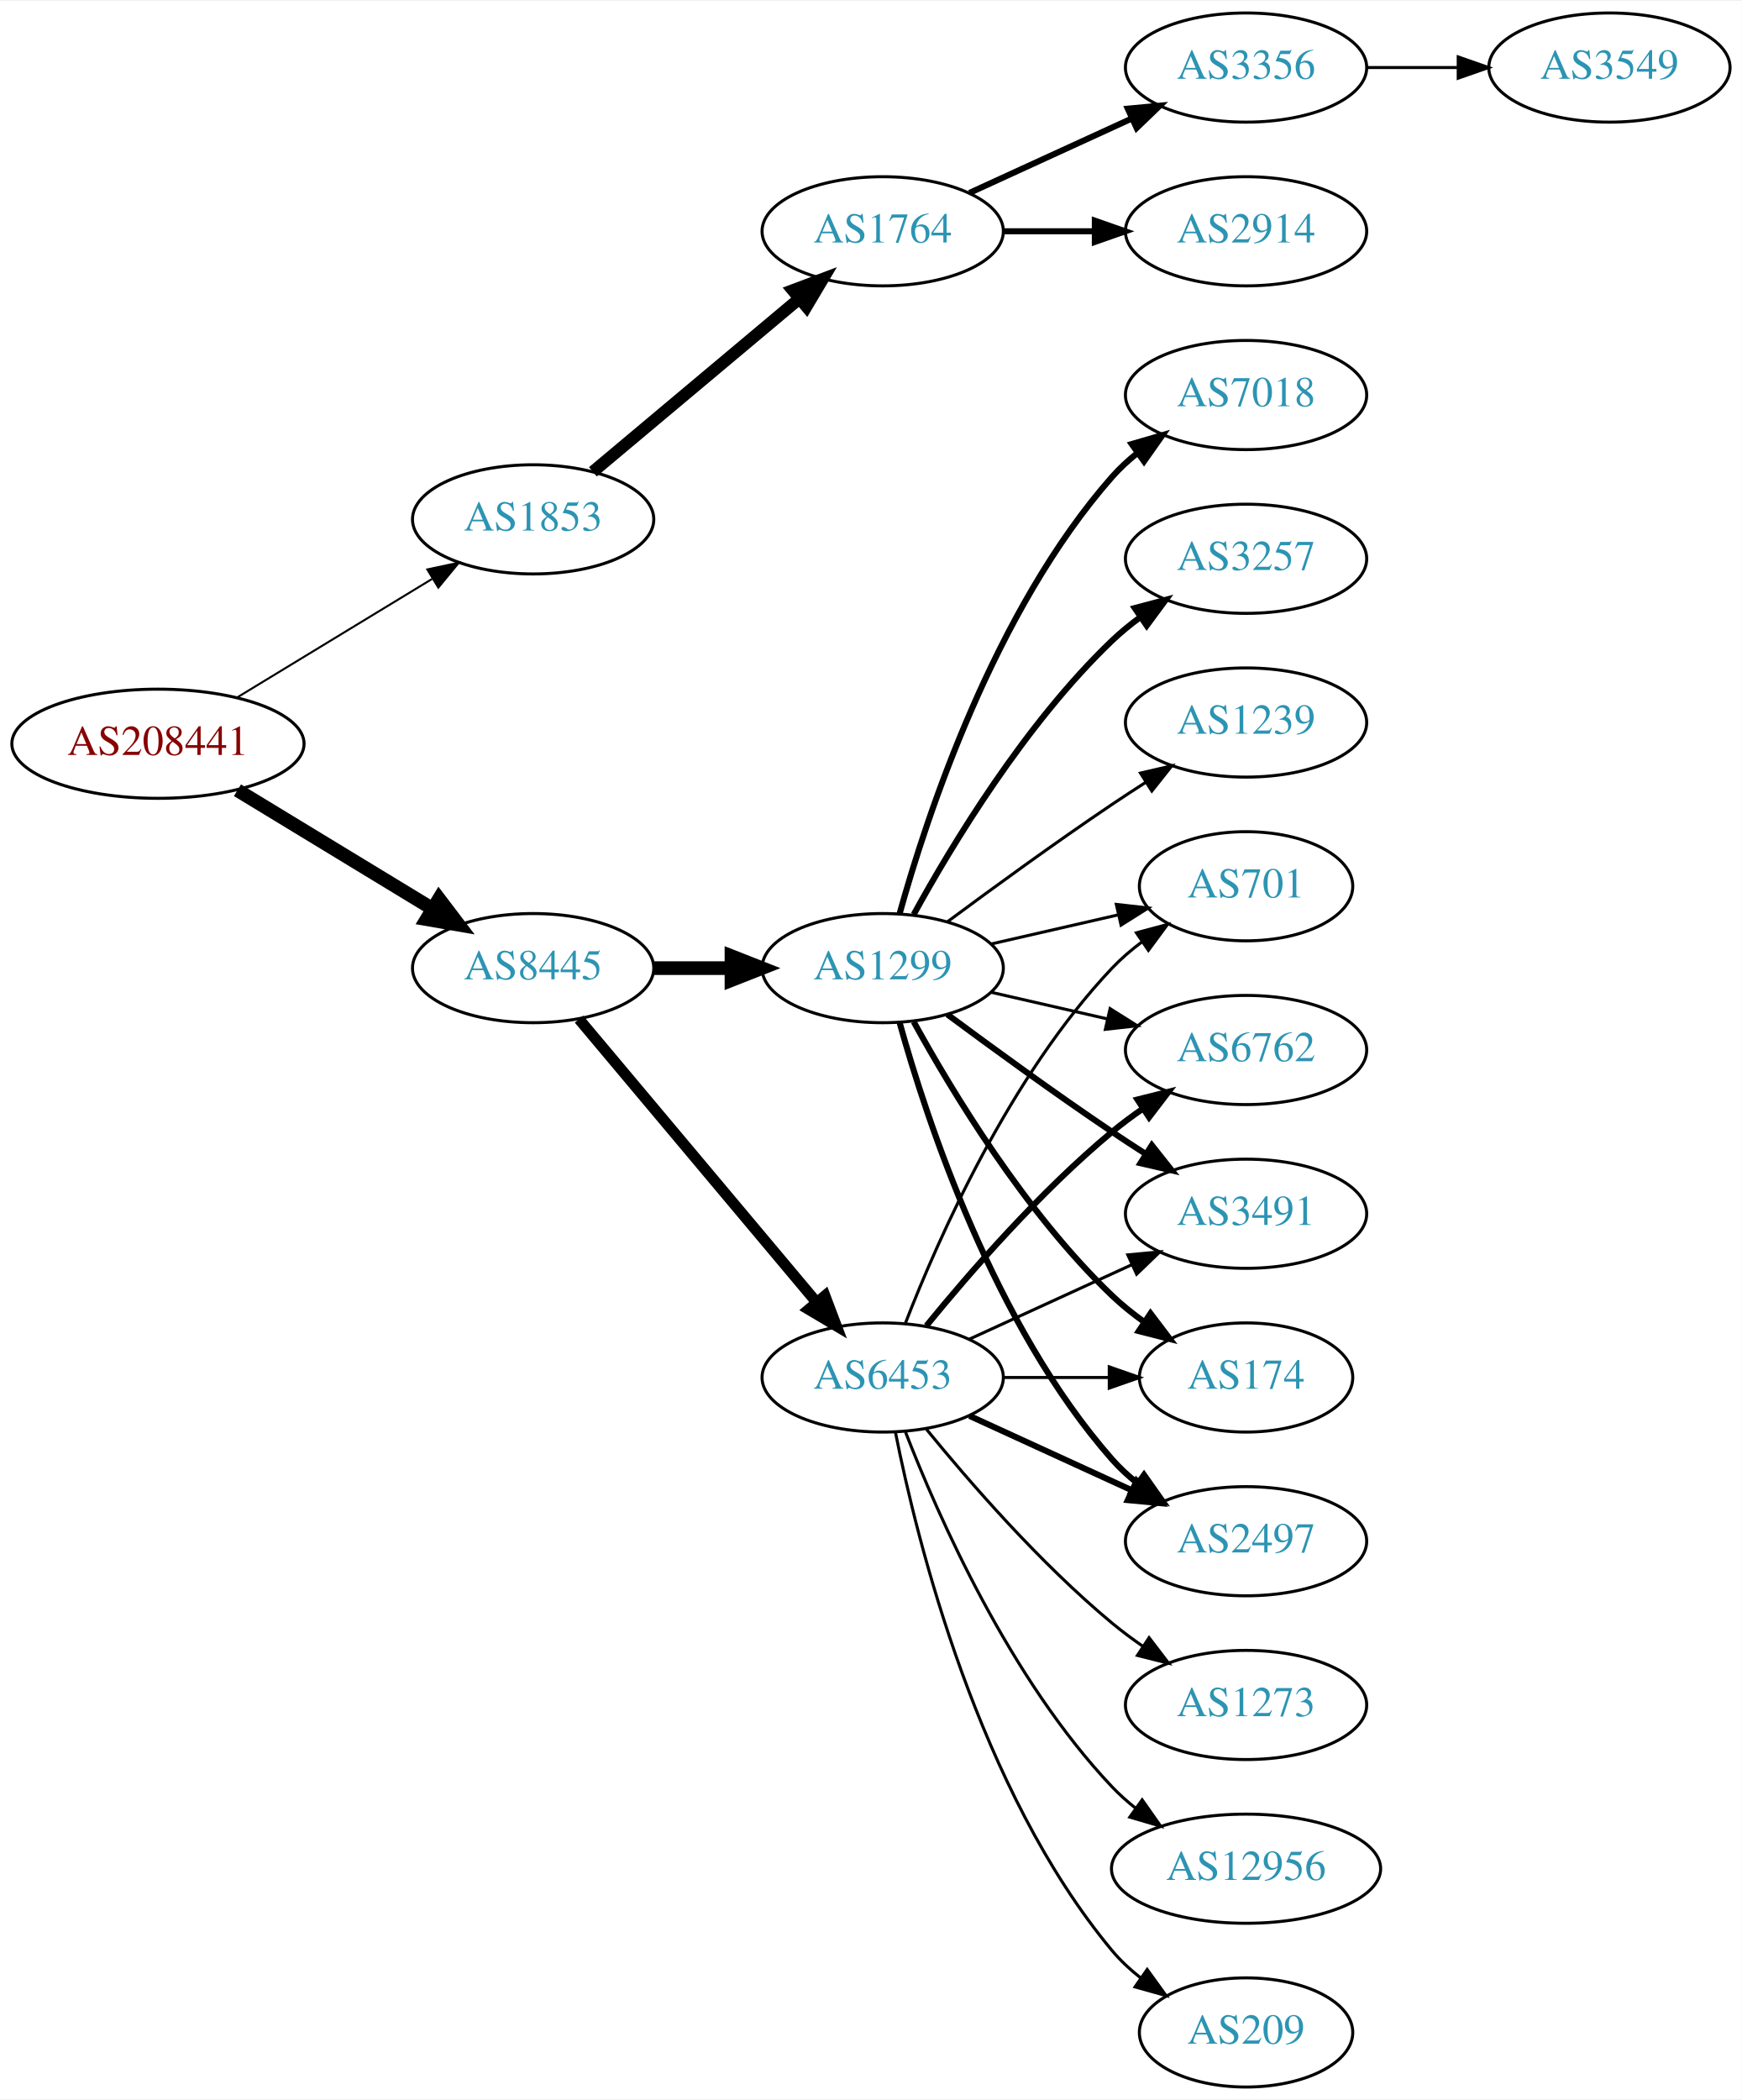
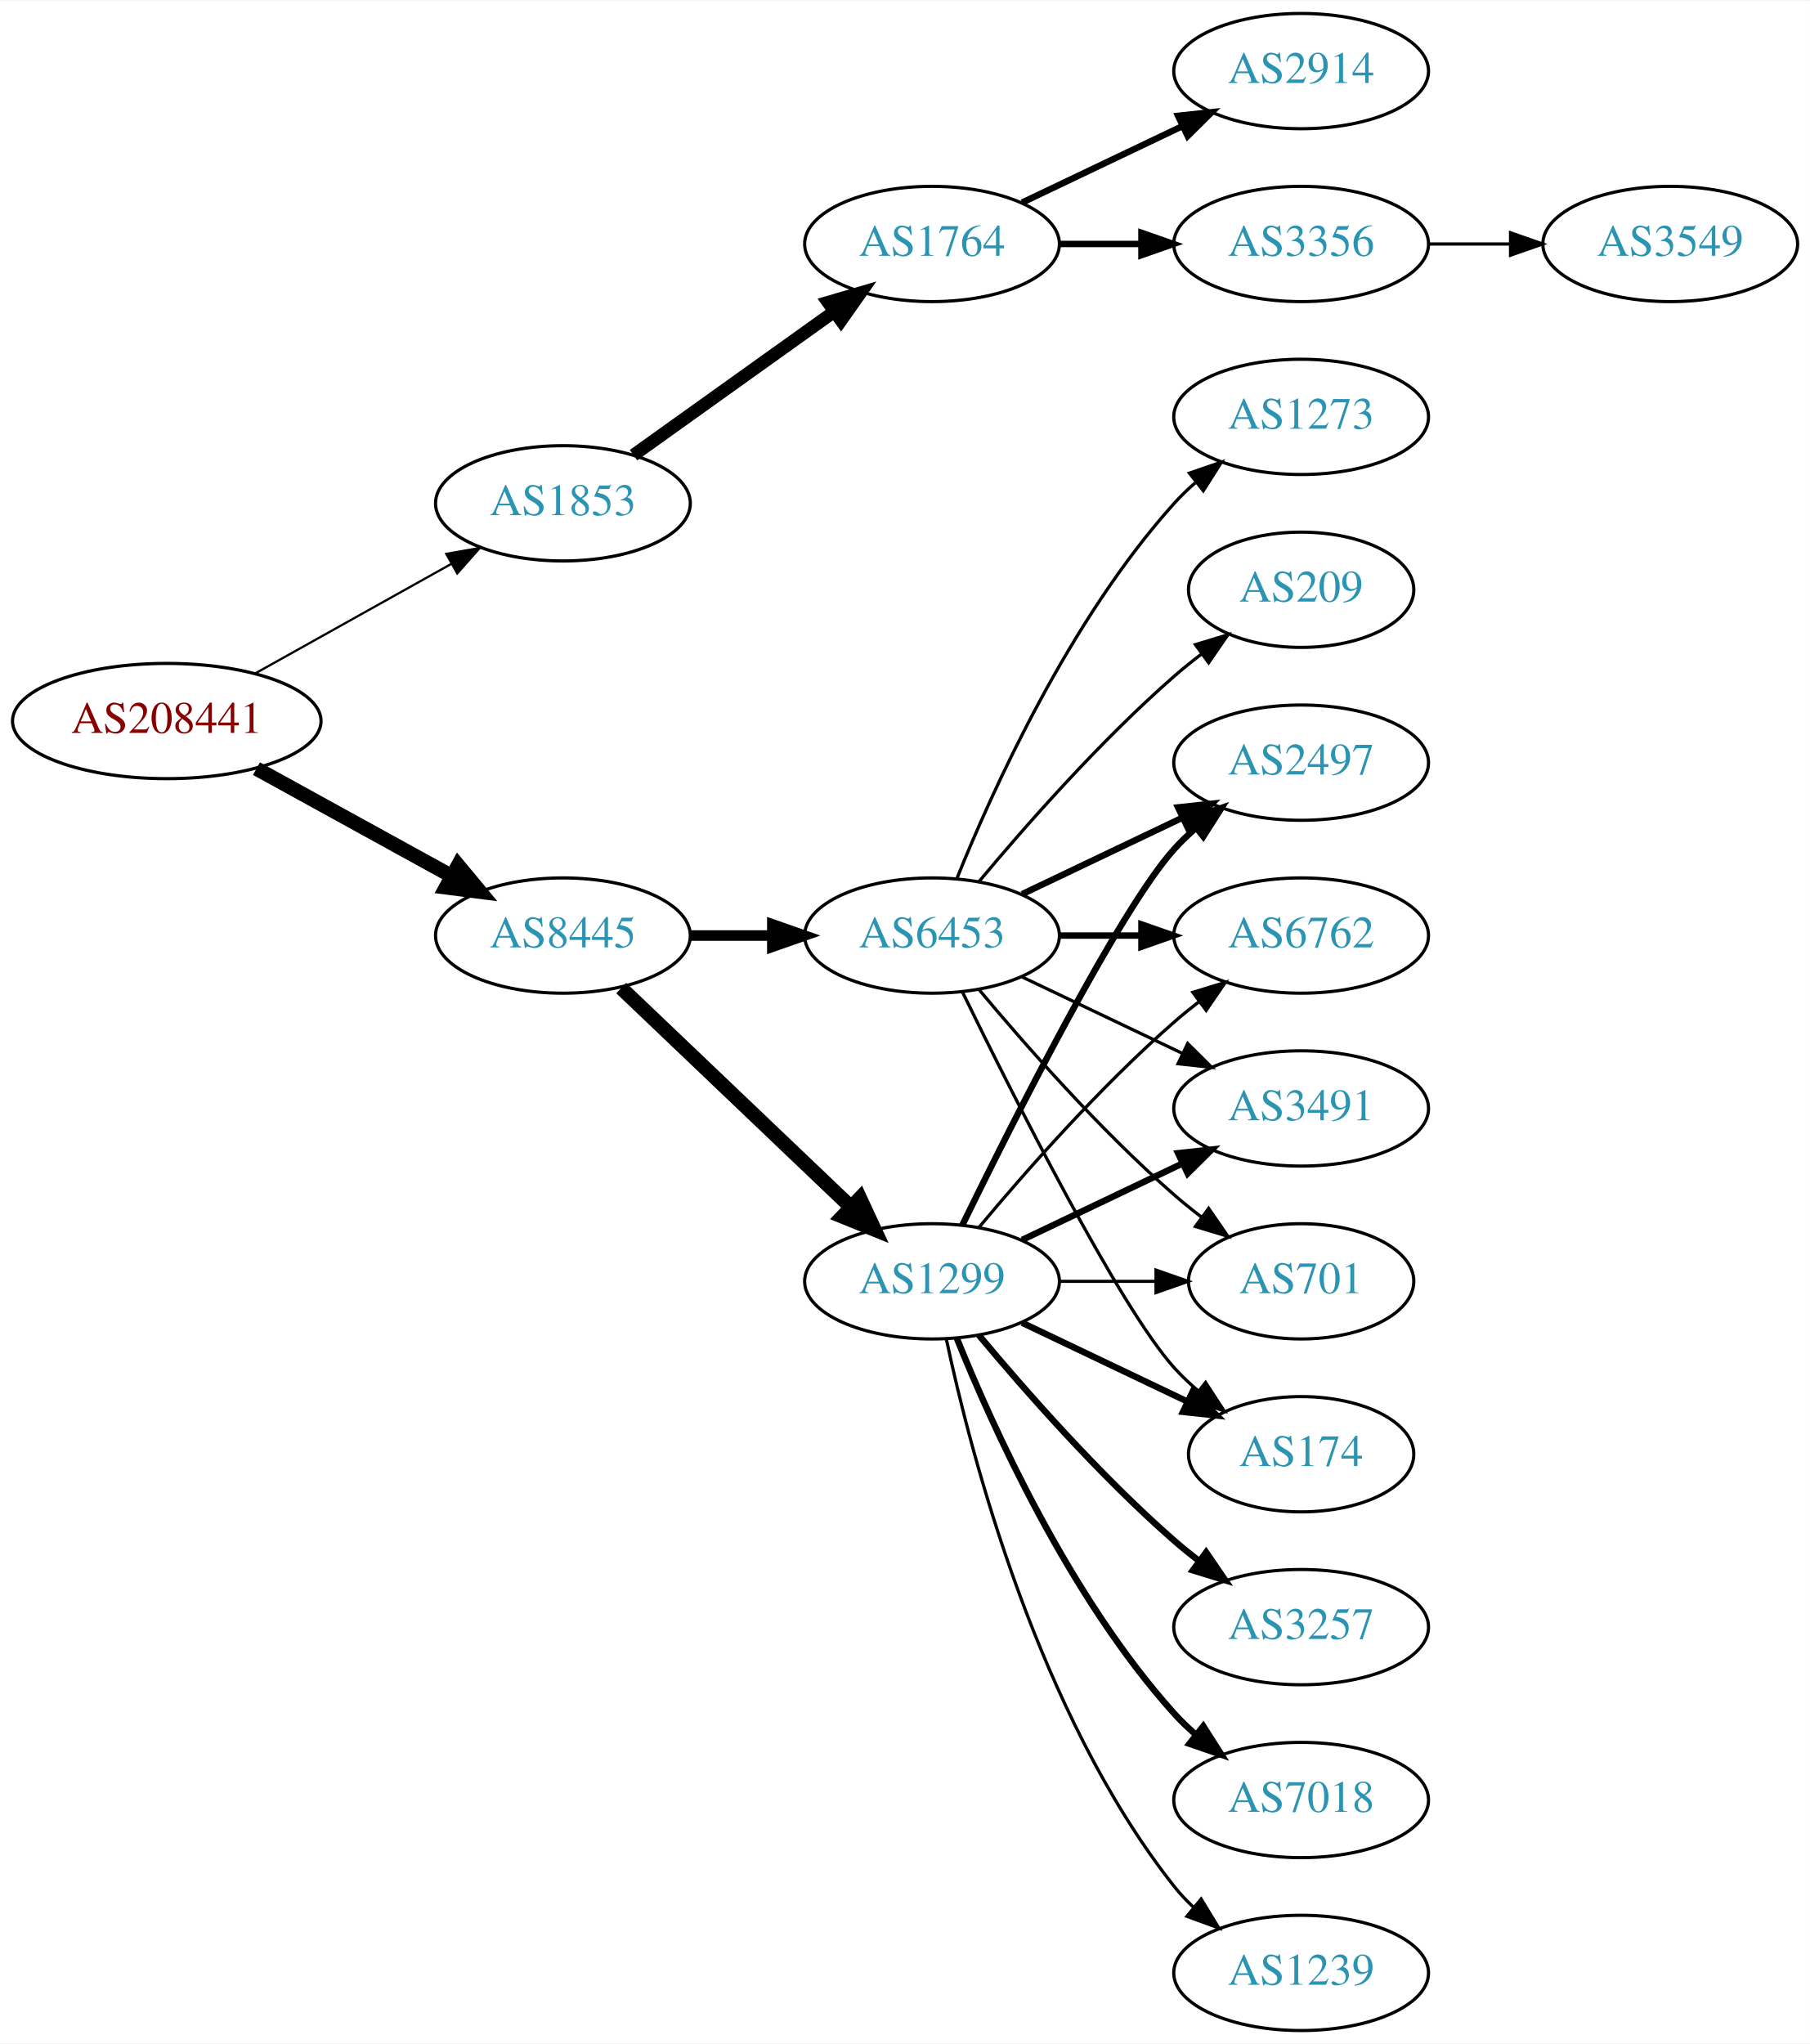
- <svg xmlns="http://www.w3.org/2000/svg" xmlns:xlink="http://www.w3.org/1999/xlink" width="574pt" height="692pt" viewBox="0.00 0.00 574.46 692.00">
-   <g id="graph0" class="graph" transform="scale(1 1) rotate(0) translate(4 688)">
-     <polygon fill="white" stroke="none" points="-4,4 -4,-688 570.463,-688 570.463,4 -4,4" />
+ <svg xmlns="http://www.w3.org/2000/svg" xmlns:xlink="http://www.w3.org/1999/xlink" width="565pt" height="638pt" viewBox="0.00 0.00 565.36 638.00">
+   <g id="graph0" class="graph" transform="scale(1 1) rotate(0) translate(4 634)">
+     <polygon fill="white" stroke="none" points="-4,4 -4,-634 561.363,-634 561.363,4 -4,4" />
    <g id="node1" class="node">
      <g id="a_node1">
        <a xlink:href="/asn/208441" xlink:title="AS208441 ~ Amt der Salzburger Landesregierung [AT]">
-           <ellipse fill="#ffffff" stroke="black" cx="48.096" cy="-443" rx="48.192" ry="18" />
-           <text text-anchor="middle" x="48.096" y="-439.3" font-family="Times,serif" font-size="14.00" fill="#880000">AS208441</text>
+           <ellipse fill="#ffffff" stroke="black" cx="48.096" cy="-409" rx="48.192" ry="18" />
+           <text text-anchor="middle" x="48.096" y="-405.3" font-family="Times,serif" font-size="14.00" fill="#880000">AS208441</text>
        </a>
      </g>
    </g>
    <g id="node2" class="node">
      <g id="a_node2">
        <a xlink:href="/asn/1853" xlink:title="AS1853 ~ ACOnet Backbone [AT]">
-           <ellipse fill="#ffffff" stroke="black" cx="171.838" cy="-517" rx="39.794" ry="18" />
-           <text text-anchor="middle" x="171.838" y="-513.3" font-family="Times,serif" font-size="14.00" fill="#2c94b3">AS1853</text>
+           <ellipse fill="#ffffff" stroke="black" cx="171.838" cy="-477" rx="39.794" ry="18" />
+           <text text-anchor="middle" x="171.838" y="-473.3" font-family="Times,serif" font-size="14.00" fill="#2c94b3">AS1853</text>
        </a>
      </g>
    </g>
    <g id="edge1" class="edge">
-       <path fill="none" stroke="black" stroke-width="0.667" d="M74.321,-458.333C92.923,-469.64 118.383,-485.116 138.483,-497.333" />
-       <polygon fill="black" stroke="black" stroke-width="0.667" points="136.934,-500.488 147.297,-502.691 140.57,-494.506 136.934,-500.488" />
+       <path fill="none" stroke="black" stroke-width="0.692" d="M75.813,-423.923C93.819,-433.981 117.721,-447.331 137.048,-458.126" />
+       <polygon fill="black" stroke="black" stroke-width="0.692" points="135.407,-461.219 145.845,-463.04 138.821,-455.108 135.407,-461.219" />
    </g>
    <g id="node3" class="node">
      <g id="a_node3">
        <a xlink:href="/asn/8445" xlink:title="AS8445 ~ SALZBURG-AG-AS [AT]">
-           <ellipse fill="#ffffff" stroke="black" cx="171.838" cy="-369" rx="39.794" ry="18" />
-           <text text-anchor="middle" x="171.838" y="-365.3" font-family="Times,serif" font-size="14.00" fill="#2c94b3">AS8445</text>
+           <ellipse fill="#ffffff" stroke="black" cx="171.838" cy="-342" rx="39.794" ry="18" />
+           <text text-anchor="middle" x="171.838" y="-338.3" font-family="Times,serif" font-size="14.00" fill="#2c94b3">AS8445</text>
        </a>
      </g>
    </g>
    <g id="edge2" class="edge">
-       <path fill="none" stroke="black" stroke-width="4.5" d="M74.321,-427.667C92.923,-416.36 118.383,-400.884 138.483,-388.667" />
-       <polygon fill="black" stroke="black" stroke-width="4.5" points="140.797,-391.868 147.297,-383.309 136.707,-385.139 140.797,-391.868" />
+       <path fill="none" stroke="black" stroke-width="4.5" d="M76.114,-394.131C94.054,-384.258 117.746,-371.219 136.947,-360.652" />
+       <polygon fill="black" stroke="black" stroke-width="4.5" points="139.105,-363.958 145.968,-355.687 135.308,-357.059 139.105,-363.958" />
    </g>
    <g id="node4" class="node">
      <g id="a_node4">
        <a xlink:href="/asn/1764" xlink:title="AS1764 ~ NEXTLAYER-AS [AT]">
-           <ellipse fill="#ffffff" stroke="black" cx="287.131" cy="-612" rx="39.794" ry="18" />
-           <text text-anchor="middle" x="287.131" y="-608.3" font-family="Times,serif" font-size="14.00" fill="#2c94b3">AS1764</text>
+           <ellipse fill="#ffffff" stroke="black" cx="287.131" cy="-558" rx="39.794" ry="18" />
+           <text text-anchor="middle" x="287.131" y="-554.3" font-family="Times,serif" font-size="14.00" fill="#2c94b3">AS1764</text>
        </a>
      </g>
    </g>
    <g id="edge3" class="edge">
-       <path fill="none" stroke="black" stroke-width="4" d="M191.546,-532.687C210.077,-548.227 238.634,-572.172 259.523,-589.689" />
-       <polygon fill="black" stroke="black" stroke-width="4" points="257.484,-592.546 267.395,-596.289 261.981,-587.182 257.484,-592.546" />
+       <path fill="none" stroke="black" stroke-width="4" d="M193.882,-492.046C211.497,-504.639 236.835,-522.755 256.501,-536.816" />
+       <polygon fill="black" stroke="black" stroke-width="4" points="254.645,-539.791 264.815,-542.76 258.716,-534.097 254.645,-539.791" />
    </g>
    <g id="node8" class="node">
      <g id="a_node8">
-         <a xlink:href="/asn/1299" xlink:title="AS1299 ~ Telia Carrier [EU]">
-           <ellipse fill="#ffffff" stroke="black" cx="287.131" cy="-369" rx="39.794" ry="18" />
-           <text text-anchor="middle" x="287.131" y="-365.3" font-family="Times,serif" font-size="14.00" fill="#2c94b3">AS1299</text>
+         <a xlink:href="/asn/6453" xlink:title="AS6453 ~ TATA COMMUNICATIONS (AMERICA) INC [US]">
+           <ellipse fill="#ffffff" stroke="black" cx="287.131" cy="-342" rx="39.794" ry="18" />
+           <text text-anchor="middle" x="287.131" y="-338.3" font-family="Times,serif" font-size="14.00" fill="#2c94b3">AS6453</text>
        </a>
      </g>
    </g>
    <g id="edge7" class="edge">
-       <path fill="none" stroke="black" stroke-width="4.5" d="M211.51,-369C219.713,-369 228.477,-369 237.009,-369" />
-       <polygon fill="black" stroke="black" stroke-width="4.5" points="237.248,-372.938 247.248,-369 237.248,-365.063 237.248,-372.938" />
+       <path fill="none" stroke="black" stroke-width="3.3" d="M211.51,-342C219.713,-342 228.477,-342 237.009,-342" />
+       <polygon fill="black" stroke="black" stroke-width="3.3" points="237.248,-345.5 247.248,-342 237.248,-338.5 237.248,-345.5" />
    </g>
    <g id="node9" class="node">
      <g id="a_node9">
-         <a xlink:href="/asn/6453" xlink:title="AS6453 ~ TATA COMMUNICATIONS (AMERICA) INC [US]">
+         <a xlink:href="/asn/1299" xlink:title="AS1299 ~ Telia Carrier [EU]">
          <ellipse fill="#ffffff" stroke="black" cx="287.131" cy="-234" rx="39.794" ry="18" />
-           <text text-anchor="middle" x="287.131" y="-230.3" font-family="Times,serif" font-size="14.00" fill="#2c94b3">AS6453</text>
+           <text text-anchor="middle" x="287.131" y="-230.3" font-family="Times,serif" font-size="14.00" fill="#2c94b3">AS1299</text>
        </a>
      </g>
    </g>
    <g id="edge8" class="edge">
-       <path fill="none" stroke="black" stroke-width="3.6" d="M186.958,-352.175C206.632,-328.731 242.436,-286.066 265.215,-258.924" />
-       <polygon fill="black" stroke="black" stroke-width="3.6" points="268.086,-260.947 271.833,-251.037 262.724,-256.447 268.086,-260.947" />
+       <path fill="none" stroke="black" stroke-width="4.5" d="M190.045,-325.597C209.12,-307.413 240.04,-277.937 261.638,-257.349" />
+       <polygon fill="black" stroke="black" stroke-width="4.5" points="264.612,-259.953 269.133,-250.203 259.178,-254.253 264.612,-259.953" />
    </g>
    <g id="node5" class="node">
      <g id="a_node5">
        <a xlink:href="/asn/2914" xlink:title="AS2914 ~ NTT America, Inc. [US]">
-           <ellipse fill="#ffffff" stroke="black" cx="406.973" cy="-612" rx="39.794" ry="18" />
-           <text text-anchor="middle" x="406.973" y="-608.3" font-family="Times,serif" font-size="14.00" fill="#2c94b3">AS2914</text>
+           <ellipse fill="#ffffff" stroke="black" cx="402.424" cy="-612" rx="39.794" ry="18" />
+           <text text-anchor="middle" x="402.424" y="-608.3" font-family="Times,serif" font-size="14.00" fill="#2c94b3">AS2914</text>
        </a>
      </g>
    </g>
    <g id="edge4" class="edge">
-       <path fill="none" stroke="black" stroke-width="2" d="M327.044,-612C336.597,-612 346.947,-612 356.909,-612" />
-       <polygon fill="black" stroke="black" stroke-width="2" points="357.102,-615.5 367.102,-612 357.102,-608.5 357.102,-615.5" />
+       <path fill="none" stroke="black" stroke-width="2" d="M315.267,-570.934C330.261,-578.081 349.082,-587.052 365.306,-594.785" />
+       <polygon fill="black" stroke="black" stroke-width="2" points="363.976,-598.028 374.509,-599.171 366.988,-591.709 363.976,-598.028" />
    </g>
    <g id="node6" class="node">
      <g id="a_node6">
        <a xlink:href="/asn/3356" xlink:title="AS3356 ~ Level 3 Parent, LLC [US]">
-           <ellipse fill="#ffffff" stroke="black" cx="406.973" cy="-666" rx="39.794" ry="18" />
-           <text text-anchor="middle" x="406.973" y="-662.3" font-family="Times,serif" font-size="14.00" fill="#2c94b3">AS3356</text>
+           <ellipse fill="#ffffff" stroke="black" cx="402.424" cy="-558" rx="39.794" ry="18" />
+           <text text-anchor="middle" x="402.424" y="-554.3" font-family="Times,serif" font-size="14.00" fill="#2c94b3">AS3356</text>
        </a>
      </g>
    </g>
    <g id="edge5" class="edge">
-       <path fill="none" stroke="black" stroke-width="2" d="M315.76,-624.661C331.717,-631.973 351.987,-641.261 369.27,-649.181" />
-       <polygon fill="black" stroke="black" stroke-width="2" points="367.969,-652.435 378.518,-653.419 370.885,-646.071 367.969,-652.435" />
+       <path fill="none" stroke="black" stroke-width="2" d="M326.803,-558C335.006,-558 343.77,-558 352.302,-558" />
+       <polygon fill="black" stroke="black" stroke-width="2" points="352.541,-561.5 362.541,-558 352.541,-554.5 352.541,-561.5" />
    </g>
    <g id="node7" class="node">
      <g id="a_node7">
        <a xlink:href="/asn/3549" xlink:title="AS3549 ~ Level 3 Parent, LLC [US]">
-           <ellipse fill="#ffffff" stroke="black" cx="526.816" cy="-666" rx="39.794" ry="18" />
-           <text text-anchor="middle" x="526.816" y="-662.3" font-family="Times,serif" font-size="14.00" fill="#2c94b3">AS3549</text>
+           <ellipse fill="#ffffff" stroke="black" cx="517.717" cy="-558" rx="39.794" ry="18" />
+           <text text-anchor="middle" x="517.717" y="-554.3" font-family="Times,serif" font-size="14.00" fill="#2c94b3">AS3549</text>
        </a>
      </g>
    </g>
    <g id="edge6" class="edge">
-       <path fill="none" stroke="black" d="M446.886,-666C456.439,-666 466.789,-666 476.752,-666" />
-       <polygon fill="black" stroke="black" points="476.944,-669.5 486.944,-666 476.944,-662.5 476.944,-669.5" />
+       <path fill="none" stroke="black" d="M442.096,-558C450.299,-558 459.063,-558 467.595,-558" />
+       <polygon fill="black" stroke="black" points="467.834,-561.5 477.834,-558 467.834,-554.5 467.834,-561.5" />
    </g>
    <g id="node10" class="node">
      <g id="a_node10">
-         <a xlink:href="/asn/6762" xlink:title="AS6762 ~ TELECOM ITALIA SPARKLE S.p.A. [IT]">
-           <ellipse fill="#ffffff" stroke="black" cx="406.973" cy="-342" rx="39.794" ry="18" />
-           <text text-anchor="middle" x="406.973" y="-338.3" font-family="Times,serif" font-size="14.00" fill="#2c94b3">AS6762</text>
+         <a xlink:href="/asn/2497" xlink:title="AS2497 ~ Internet Initiative Japan Inc. [JP]">
+           <ellipse fill="#ffffff" stroke="black" cx="402.424" cy="-396" rx="39.794" ry="18" />
+           <text text-anchor="middle" x="402.424" y="-392.3" font-family="Times,serif" font-size="14.00" fill="#2c94b3">AS2497</text>
        </a>
      </g>
    </g>
    <g id="edge9" class="edge">
-       <path fill="none" stroke="black" d="M322.85,-361.045C334.85,-358.296 348.471,-355.175 361.164,-352.267" />
-       <polygon fill="black" stroke="black" points="362.129,-355.636 371.095,-349.991 360.566,-348.813 362.129,-355.636" />
+       <path fill="none" stroke="black" stroke-width="2" d="M315.267,-354.934C330.261,-362.081 349.082,-371.052 365.306,-378.785" />
+       <polygon fill="black" stroke="black" stroke-width="2" points="363.976,-382.028 374.509,-383.171 366.988,-375.709 363.976,-382.028" />
    </g>
    <g id="node11" class="node">
      <g id="a_node11">
-         <a xlink:href="/asn/3257" xlink:title="AS3257 ~ GTT [DE]">
-           <ellipse fill="#ffffff" stroke="black" cx="406.973" cy="-504" rx="39.794" ry="18" />
-           <text text-anchor="middle" x="406.973" y="-500.3" font-family="Times,serif" font-size="14.00" fill="#2c94b3">AS3257</text>
+         <a xlink:href="/asn/6762" xlink:title="AS6762 ~ TELECOM ITALIA SPARKLE S.p.A. [IT]">
+           <ellipse fill="#ffffff" stroke="black" cx="402.424" cy="-342" rx="39.794" ry="18" />
+           <text text-anchor="middle" x="402.424" y="-338.3" font-family="Times,serif" font-size="14.00" fill="#2c94b3">AS6762</text>
        </a>
      </g>
    </g>
    <g id="edge10" class="edge">
-       <path fill="none" stroke="black" stroke-width="2" d="M297.372,-386.713C309.918,-409.561 334.095,-449.611 362.777,-477 365.646,-479.739 368.834,-482.347 372.144,-484.785" />
-       <polygon fill="black" stroke="black" stroke-width="2" points="370.267,-487.742 380.503,-490.477 374.207,-481.956 370.267,-487.742" />
+       <path fill="none" stroke="black" stroke-width="2" d="M326.803,-342C335.006,-342 343.77,-342 352.302,-342" />
+       <polygon fill="black" stroke="black" stroke-width="2" points="352.541,-345.5 362.541,-342 352.541,-338.5 352.541,-345.5" />
    </g>
    <g id="node12" class="node">
      <g id="a_node12">
-         <a xlink:href="/asn/3491" xlink:title="AS3491 ~ PCCW Global, Inc. [US]">
-           <ellipse fill="#ffffff" stroke="black" cx="406.973" cy="-288" rx="39.794" ry="18" />
-           <text text-anchor="middle" x="406.973" y="-284.3" font-family="Times,serif" font-size="14.00" fill="#2c94b3">AS3491</text>
+         <a xlink:href="/asn/1273" xlink:title="AS1273 ~ Vodafone Group PLC [EU]">
+           <ellipse fill="#ffffff" stroke="black" cx="402.424" cy="-504" rx="39.794" ry="18" />
+           <text text-anchor="middle" x="402.424" y="-500.3" font-family="Times,serif" font-size="14.00" fill="#2c94b3">AS1273</text>
        </a>
      </g>
    </g>
    <g id="edge11" class="edge">
-       <path fill="none" stroke="black" stroke-width="2" d="M308.461,-353.723C323.324,-342.696 344.068,-327.593 362.777,-315 366.326,-312.611 370.077,-310.161 373.825,-307.758" />
-       <polygon fill="black" stroke="black" stroke-width="2" points="375.893,-310.591 382.474,-302.288 372.151,-304.675 375.893,-310.591" />
+       <path fill="none" stroke="black" d="M294.879,-359.787C305.93,-387.243 329.983,-440.578 362.777,-477 364.78,-479.224 366.999,-481.363 369.331,-483.397" />
+       <polygon fill="black" stroke="black" points="367.529,-486.433 377.55,-489.873 371.862,-480.935 367.529,-486.433" />
    </g>
    <g id="node13" class="node">
      <g id="a_node13">
-         <a xlink:href="/asn/1239" xlink:title="AS1239 ~ Sprint [US]">
-           <ellipse fill="#ffffff" stroke="black" cx="406.973" cy="-450" rx="39.794" ry="18" />
-           <text text-anchor="middle" x="406.973" y="-446.3" font-family="Times,serif" font-size="14.00" fill="#2c94b3">AS1239</text>
+         <a xlink:href="/asn/3491" xlink:title="AS3491 ~ PCCW Global, Inc. [US]">
+           <ellipse fill="#ffffff" stroke="black" cx="402.424" cy="-288" rx="39.794" ry="18" />
+           <text text-anchor="middle" x="402.424" y="-284.3" font-family="Times,serif" font-size="14.00" fill="#2c94b3">AS3491</text>
        </a>
      </g>
    </g>
    <g id="edge12" class="edge">
-       <path fill="none" stroke="black" d="M308.461,-384.277C323.324,-395.304 344.068,-410.407 362.777,-423 366.326,-425.389 370.077,-427.839 373.825,-430.242" />
-       <polygon fill="black" stroke="black" points="372.151,-433.325 382.474,-435.712 375.893,-427.409 372.151,-433.325" />
+       <path fill="none" stroke="black" d="M315.267,-329.066C330.261,-321.919 349.082,-312.948 365.306,-305.215" />
+       <polygon fill="black" stroke="black" points="366.988,-308.291 374.509,-300.829 363.976,-301.972 366.988,-308.291" />
    </g>
    <g id="node14" class="node">
      <g id="a_node14">
-         <a xlink:href="/asn/7018" xlink:title="AS7018 ~ AT&amp;T Services, Inc. [US]">
-           <ellipse fill="#ffffff" stroke="black" cx="406.973" cy="-558" rx="39.794" ry="18" />
-           <text text-anchor="middle" x="406.973" y="-554.3" font-family="Times,serif" font-size="14.00" fill="#2c94b3">AS7018</text>
+         <a xlink:href="/asn/701" xlink:title="AS701 ~ UUNET [US]">
+           <ellipse fill="#ffffff" stroke="black" cx="402.424" cy="-234" rx="35.194" ry="18" />
+           <text text-anchor="middle" x="402.424" y="-230.3" font-family="Times,serif" font-size="14.00" fill="#2c94b3">AS701</text>
        </a>
      </g>
    </g>
    <g id="edge13" class="edge">
-       <path fill="none" stroke="black" stroke-width="2" d="M292.704,-386.946C301.61,-418.995 323.894,-486.842 362.777,-531 365.261,-533.821 368.111,-536.449 371.137,-538.871" />
-       <polygon fill="black" stroke="black" stroke-width="2" points="369.254,-541.828 379.426,-544.791 373.322,-536.131 369.254,-541.828" />
+       <path fill="none" stroke="black" d="M301.761,-325.183C316.044,-308.071 339.59,-281.255 362.777,-261 365.447,-258.668 368.32,-256.352 371.25,-254.114" />
+       <polygon fill="black" stroke="black" points="373.528,-256.784 379.542,-248.061 369.401,-251.13 373.528,-256.784" />
    </g>
    <g id="node15" class="node">
      <g id="a_node15">
-         <a xlink:href="/asn/174" xlink:title="AS174 ~ Cogent Communications [US]">
-           <ellipse fill="#ffffff" stroke="black" cx="406.973" cy="-234" rx="35.194" ry="18" />
-           <text text-anchor="middle" x="406.973" y="-230.3" font-family="Times,serif" font-size="14.00" fill="#2c94b3">AS174</text>
+         <a xlink:href="/asn/209" xlink:title="AS209 ~ CenturyLink Communications, LLC [US]">
+           <ellipse fill="#ffffff" stroke="black" cx="402.424" cy="-450" rx="35.194" ry="18" />
+           <text text-anchor="middle" x="402.424" y="-446.3" font-family="Times,serif" font-size="14.00" fill="#2c94b3">AS209</text>
        </a>
      </g>
    </g>
    <g id="edge14" class="edge">
-       <path fill="none" stroke="black" stroke-width="2" d="M297.372,-351.287C309.918,-328.439 334.095,-288.389 362.777,-261 366.031,-257.893 369.698,-254.954 373.485,-252.24" />
-       <polygon fill="black" stroke="black" stroke-width="2" points="375.462,-255.128 381.853,-246.678 371.587,-249.299 375.462,-255.128" />
+       <path fill="none" stroke="black" d="M301.761,-358.817C316.044,-375.929 339.59,-402.745 362.777,-423 365.447,-425.332 368.32,-427.648 371.25,-429.886" />
+       <polygon fill="black" stroke="black" points="369.401,-432.87 379.542,-435.939 373.528,-427.216 369.401,-432.87" />
    </g>
    <g id="node16" class="node">
      <g id="a_node16">
-         <a xlink:href="/asn/2497" xlink:title="AS2497 ~ Internet Initiative Japan Inc. [JP]">
-           <ellipse fill="#ffffff" stroke="black" cx="406.973" cy="-180" rx="39.794" ry="18" />
-           <text text-anchor="middle" x="406.973" y="-176.3" font-family="Times,serif" font-size="14.00" fill="#2c94b3">AS2497</text>
+         <a xlink:href="/asn/174" xlink:title="AS174 ~ Cogent Communications [US]">
+           <ellipse fill="#ffffff" stroke="black" cx="402.424" cy="-180" rx="35.194" ry="18" />
+           <text text-anchor="middle" x="402.424" y="-176.3" font-family="Times,serif" font-size="14.00" fill="#2c94b3">AS174</text>
        </a>
      </g>
    </g>
    <g id="edge15" class="edge">
-       <path fill="none" stroke="black" stroke-width="2" d="M292.704,-351.054C301.61,-319.005 323.894,-251.158 362.777,-207 365.261,-204.179 368.111,-201.551 371.137,-199.129" />
-       <polygon fill="black" stroke="black" stroke-width="2" points="373.322,-201.869 379.426,-193.209 369.254,-196.172 373.322,-201.869" />
+       <path fill="none" stroke="black" d="M296.569,-324.489C312.187,-292.491 345.574,-226.107 362.777,-207 365.093,-204.428 367.698,-201.97 370.433,-199.657" />
+       <polygon fill="black" stroke="black" points="372.572,-202.428 378.357,-193.552 368.299,-196.883 372.572,-202.428" />
+     </g>
+     <g id="edge20" class="edge">
+       <path fill="none" stroke="black" stroke-width="2" d="M296.569,-251.511C312.187,-283.509 345.574,-349.893 362.777,-369 364.78,-371.224 366.999,-373.363 369.331,-375.397" />
+       <polygon fill="black" stroke="black" stroke-width="2" points="367.529,-378.433 377.55,-381.873 371.862,-372.935 367.529,-378.433" />
+     </g>
+     <g id="edge16" class="edge">
+       <path fill="none" stroke="black" d="M301.761,-250.817C316.044,-267.929 339.59,-294.745 362.777,-315 365.243,-317.154 367.882,-319.294 370.579,-321.372" />
+       <polygon fill="black" stroke="black" points="368.604,-324.264 378.733,-327.37 372.752,-318.625 368.604,-324.264" />
+     </g>
+     <g id="edge21" class="edge">
+       <path fill="none" stroke="black" stroke-width="2" d="M315.267,-246.934C330.261,-254.081 349.082,-263.052 365.306,-270.785" />
+       <polygon fill="black" stroke="black" stroke-width="2" points="363.976,-274.028 374.509,-275.171 366.988,-267.709 363.976,-274.028" />
+     </g>
+     <g id="edge17" class="edge">
+       <path fill="none" stroke="black" d="M326.803,-234C336.508,-234 346.999,-234 356.962,-234" />
+       <polygon fill="black" stroke="black" points="357.098,-237.5 367.098,-234 357.098,-230.5 357.098,-237.5" />
+     </g>
+     <g id="edge23" class="edge">
+       <path fill="none" stroke="black" stroke-width="2" d="M315.267,-221.066C330.699,-213.71 350.185,-204.423 366.72,-196.541" />
+       <polygon fill="black" stroke="black" stroke-width="2" points="368.54,-199.551 376.062,-192.089 365.529,-193.232 368.54,-199.551" />
    </g>
    <g id="node17" class="node">
      <g id="a_node17">
-         <a xlink:href="/asn/701" xlink:title="AS701 ~ UUNET [US]">
-           <ellipse fill="#ffffff" stroke="black" cx="406.973" cy="-396" rx="35.194" ry="18" />
-           <text text-anchor="middle" x="406.973" y="-392.3" font-family="Times,serif" font-size="14.00" fill="#2c94b3">AS701</text>
-         </a>
-       </g>
-     </g>
-     <g id="edge16" class="edge">
-       <path fill="none" stroke="black" d="M322.85,-376.955C335.943,-379.955 350.965,-383.396 364.606,-386.522" />
-       <polygon fill="black" stroke="black" points="364.184,-390.016 374.713,-388.838 365.747,-383.193 364.184,-390.016" />
+         <a xlink:href="/asn/7018" xlink:title="AS7018 ~ AT&amp;T Services, Inc. [US]">
+           <ellipse fill="#ffffff" stroke="black" cx="402.424" cy="-72" rx="39.794" ry="18" />
+           <text text-anchor="middle" x="402.424" y="-68.3" font-family="Times,serif" font-size="14.00" fill="#2c94b3">AS7018</text>
+         </a>
+       </g>
    </g>
    <g id="edge18" class="edge">
-       <path fill="none" stroke="black" stroke-width="2" d="M301.55,-251.065C315.665,-268.375 339.079,-295.345 362.777,-315 365.994,-317.668 369.494,-320.27 373.065,-322.741" />
-       <polygon fill="black" stroke="black" stroke-width="2" points="371.143,-325.666 381.421,-328.236 374.988,-319.817 371.143,-325.666" />
-     </g>
-     <g id="edge22" class="edge">
-       <path fill="none" stroke="black" d="M315.76,-246.661C331.717,-253.973 351.987,-263.261 369.27,-271.181" />
-       <polygon fill="black" stroke="black" points="367.969,-274.435 378.518,-275.419 370.885,-268.071 367.969,-274.435" />
-     </g>
-     <g id="edge23" class="edge">
-       <path fill="none" stroke="black" d="M327.044,-234C338.13,-234 350.29,-234 361.672,-234" />
-       <polygon fill="black" stroke="black" points="361.854,-237.5 371.854,-234 361.854,-230.5 361.854,-237.5" />
-     </g>
-     <g id="edge17" class="edge">
-       <path fill="none" stroke="black" stroke-width="2" d="M315.76,-221.339C331.717,-214.027 351.987,-204.739 369.27,-196.819" />
-       <polygon fill="black" stroke="black" stroke-width="2" points="370.885,-199.929 378.518,-192.581 367.969,-193.565 370.885,-199.929" />
-     </g>
-     <g id="edge19" class="edge">
-       <path fill="none" stroke="black" d="M294.654,-251.994C305.404,-279.728 329.062,-333.429 362.777,-369 365.72,-372.105 369.094,-375.001 372.629,-377.655" />
-       <polygon fill="black" stroke="black" points="370.815,-380.654 381.048,-383.397 374.759,-374.871 370.815,-380.654" />
+       <path fill="none" stroke="black" stroke-width="2" d="M294.879,-216.213C305.93,-188.757 329.983,-135.422 362.777,-99 364.78,-96.776 366.999,-94.637 369.331,-92.603" />
+       <polygon fill="black" stroke="black" stroke-width="2" points="371.862,-95.065 377.55,-86.127 367.529,-89.567 371.862,-95.065" />
    </g>
    <g id="node18" class="node">
      <g id="a_node18">
-         <a xlink:href="/asn/209" xlink:title="AS209 ~ CenturyLink Communications, LLC [US]">
-           <ellipse fill="#ffffff" stroke="black" cx="406.973" cy="-18" rx="35.194" ry="18" />
-           <text text-anchor="middle" x="406.973" y="-14.3" font-family="Times,serif" font-size="14.00" fill="#2c94b3">AS209</text>
-         </a>
-       </g>
-     </g>
-     <g id="edge20" class="edge">
-       <path fill="none" stroke="black" d="M291.33,-215.927C298.493,-179.859 318.767,-97.875 362.777,-45 365.514,-41.712 368.759,-38.702 372.223,-35.983" />
-       <polygon fill="black" stroke="black" points="374.359,-38.761 380.564,-30.173 370.358,-33.017 374.359,-38.761" />
+         <a xlink:href="/asn/1239" xlink:title="AS1239 ~ Sprint [US]">
+           <ellipse fill="#ffffff" stroke="black" cx="402.424" cy="-18" rx="39.794" ry="18" />
+           <text text-anchor="middle" x="402.424" y="-14.3" font-family="Times,serif" font-size="14.00" fill="#2c94b3">AS1239</text>
+         </a>
+       </g>
+     </g>
+     <g id="edge19" class="edge">
+       <path fill="none" stroke="black" d="M291.621,-215.84C299.252,-179.97 320.244,-98.845 362.777,-45 364.585,-42.712 366.638,-40.538 368.832,-38.49" />
+       <polygon fill="black" stroke="black" points="371.186,-41.086 376.692,-32.034 366.743,-35.677 371.186,-41.086" />
    </g>
    <g id="node19" class="node">
      <g id="a_node19">
-         <a xlink:href="/asn/1273" xlink:title="AS1273 ~ Vodafone Group PLC [EU]">
-           <ellipse fill="#ffffff" stroke="black" cx="406.973" cy="-126" rx="39.794" ry="18" />
-           <text text-anchor="middle" x="406.973" y="-122.3" font-family="Times,serif" font-size="14.00" fill="#2c94b3">AS1273</text>
-         </a>
-       </g>
-     </g>
-     <g id="edge21" class="edge">
-       <path fill="none" stroke="black" d="M301.55,-216.935C315.665,-199.625 339.079,-172.655 362.777,-153 365.994,-150.332 369.494,-147.73 373.065,-145.259" />
-       <polygon fill="black" stroke="black" points="374.988,-148.183 381.421,-139.764 371.143,-142.334 374.988,-148.183" />
-     </g>
-     <g id="node20" class="node">
-       <g id="a_node20">
-         <a xlink:href="/asn/12956" xlink:title="AS12956 ~ TELXIUS [ES]">
-           <ellipse fill="#ffffff" stroke="black" cx="406.973" cy="-72" rx="44.393" ry="18" />
-           <text text-anchor="middle" x="406.973" y="-68.3" font-family="Times,serif" font-size="14.00" fill="#2c94b3">AS12956</text>
-         </a>
-       </g>
-     </g>
-     <g id="edge24" class="edge">
-       <path fill="none" stroke="black" d="M294.654,-216.006C305.404,-188.272 329.062,-134.571 362.777,-99 365.162,-96.485 367.828,-94.107 370.634,-91.883" />
-       <polygon fill="black" stroke="black" points="372.703,-94.707 378.796,-86.039 368.628,-89.015 372.703,-94.707" />
+         <a xlink:href="/asn/3257" xlink:title="AS3257 ~ GTT [DE]">
+           <ellipse fill="#ffffff" stroke="black" cx="402.424" cy="-126" rx="39.794" ry="18" />
+           <text text-anchor="middle" x="402.424" y="-122.3" font-family="Times,serif" font-size="14.00" fill="#2c94b3">AS3257</text>
+         </a>
+       </g>
+     </g>
+     <g id="edge22" class="edge">
+       <path fill="none" stroke="black" stroke-width="2" d="M301.761,-217.183C316.044,-200.071 339.59,-173.255 362.777,-153 365.243,-150.846 367.882,-148.706 370.579,-146.628" />
+       <polygon fill="black" stroke="black" stroke-width="2" points="372.752,-149.375 378.733,-140.63 368.604,-143.736 372.752,-149.375" />
    </g>
  </g>
</svg>
